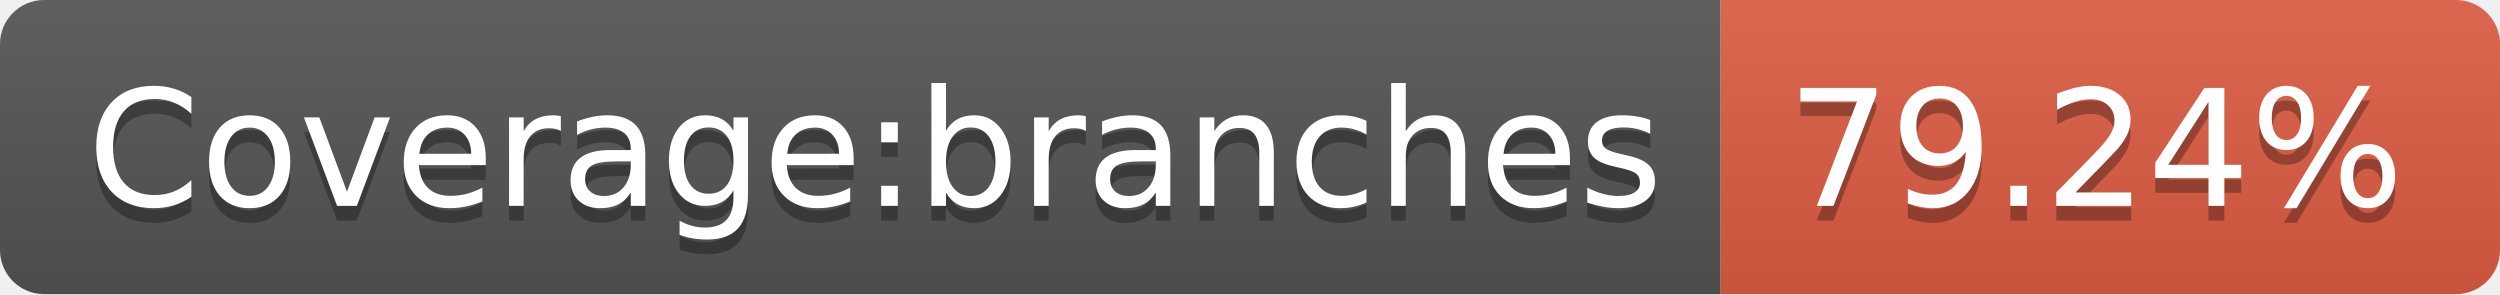
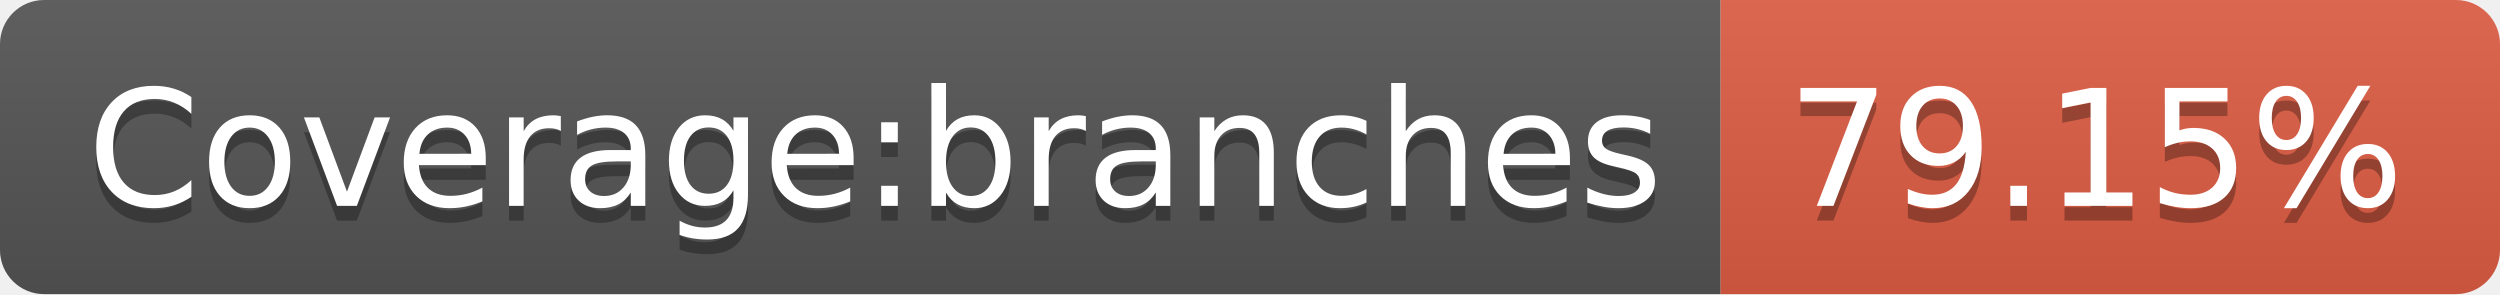
- <svg xmlns="http://www.w3.org/2000/svg" width="170" height="20" role="img" aria-label="Coverage:branches: 79.24%">
+ <svg xmlns="http://www.w3.org/2000/svg" width="170" height="20" role="img" aria-label="Coverage:branches: 79.15%">
  <linearGradient id="s" x2="0" y2="100%">
    <stop offset="0" stop-color="#bbb" stop-opacity=".1" />
    <stop offset="1" stop-opacity=".1" />
  </linearGradient>
  <clipPath id="r">
    <rect width="170" height="20" rx="3" fill="#fff" />
  </clipPath>
  <g clip-path="url(#r)">
    <rect width="117" height="20" fill="#555" />
    <rect x="117" width="53" height="20" fill="#e05d44" />
    <rect width="170" height="20" fill="url(#s)" />
  </g>
  <g fill="#fff" text-anchor="middle" font-family="Verdana,Geneva,DejaVu Sans,sans-serif" text-rendering="geometricPrecision" font-size="110">
    <text aria-hidden="true" x="595" y="150" fill="#010101" fill-opacity=".3" transform="scale(.1)" textLength="1070">Coverage:branches</text>
    <text x="595" y="140" transform="scale(.1)" fill="#fff" textLength="1070">Coverage:branches</text>
-     <text aria-hidden="true" x="1425" y="150" fill="#010101" fill-opacity=".3" transform="scale(.1)" textLength="430">79.24%</text>
-     <text x="1425" y="140" transform="scale(.1)" fill="#fff" textLength="430">79.24%</text>
+     <text aria-hidden="true" x="1425" y="150" fill="#010101" fill-opacity=".3" transform="scale(.1)" textLength="430">79.15%</text>
+     <text x="1425" y="140" transform="scale(.1)" fill="#fff" textLength="430">79.15%</text>
  </g>
</svg>
